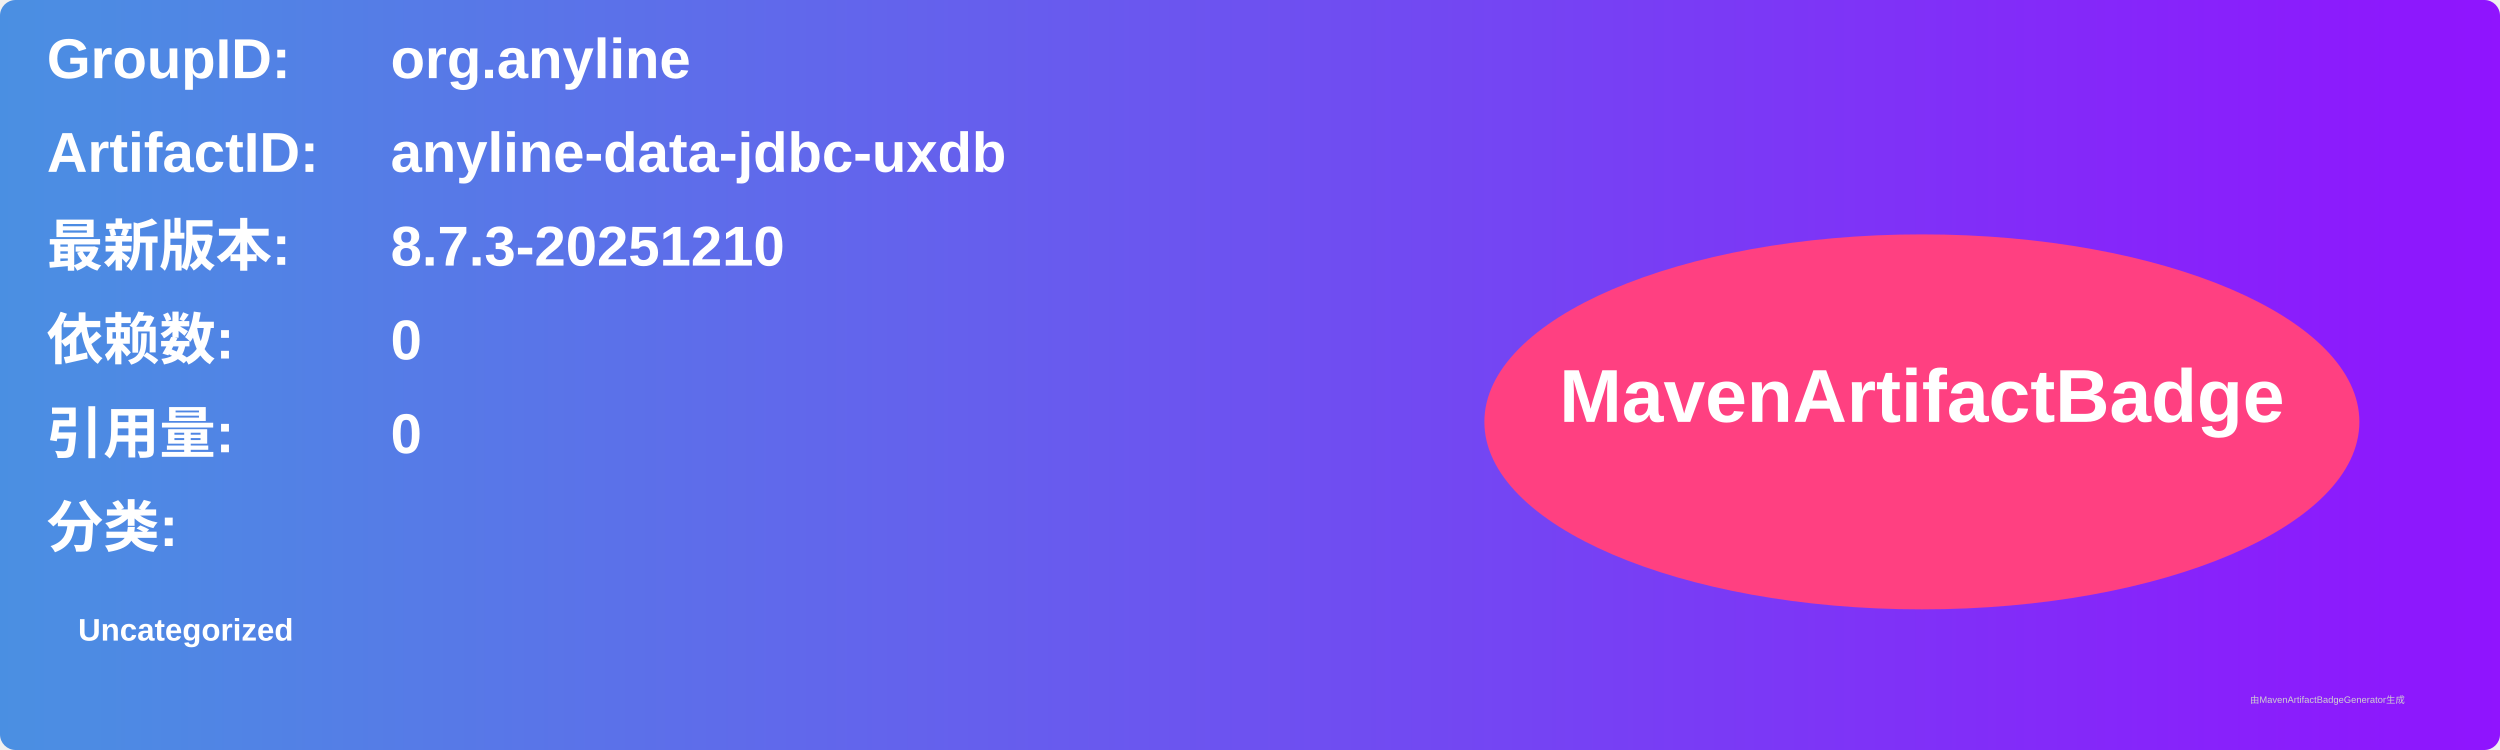
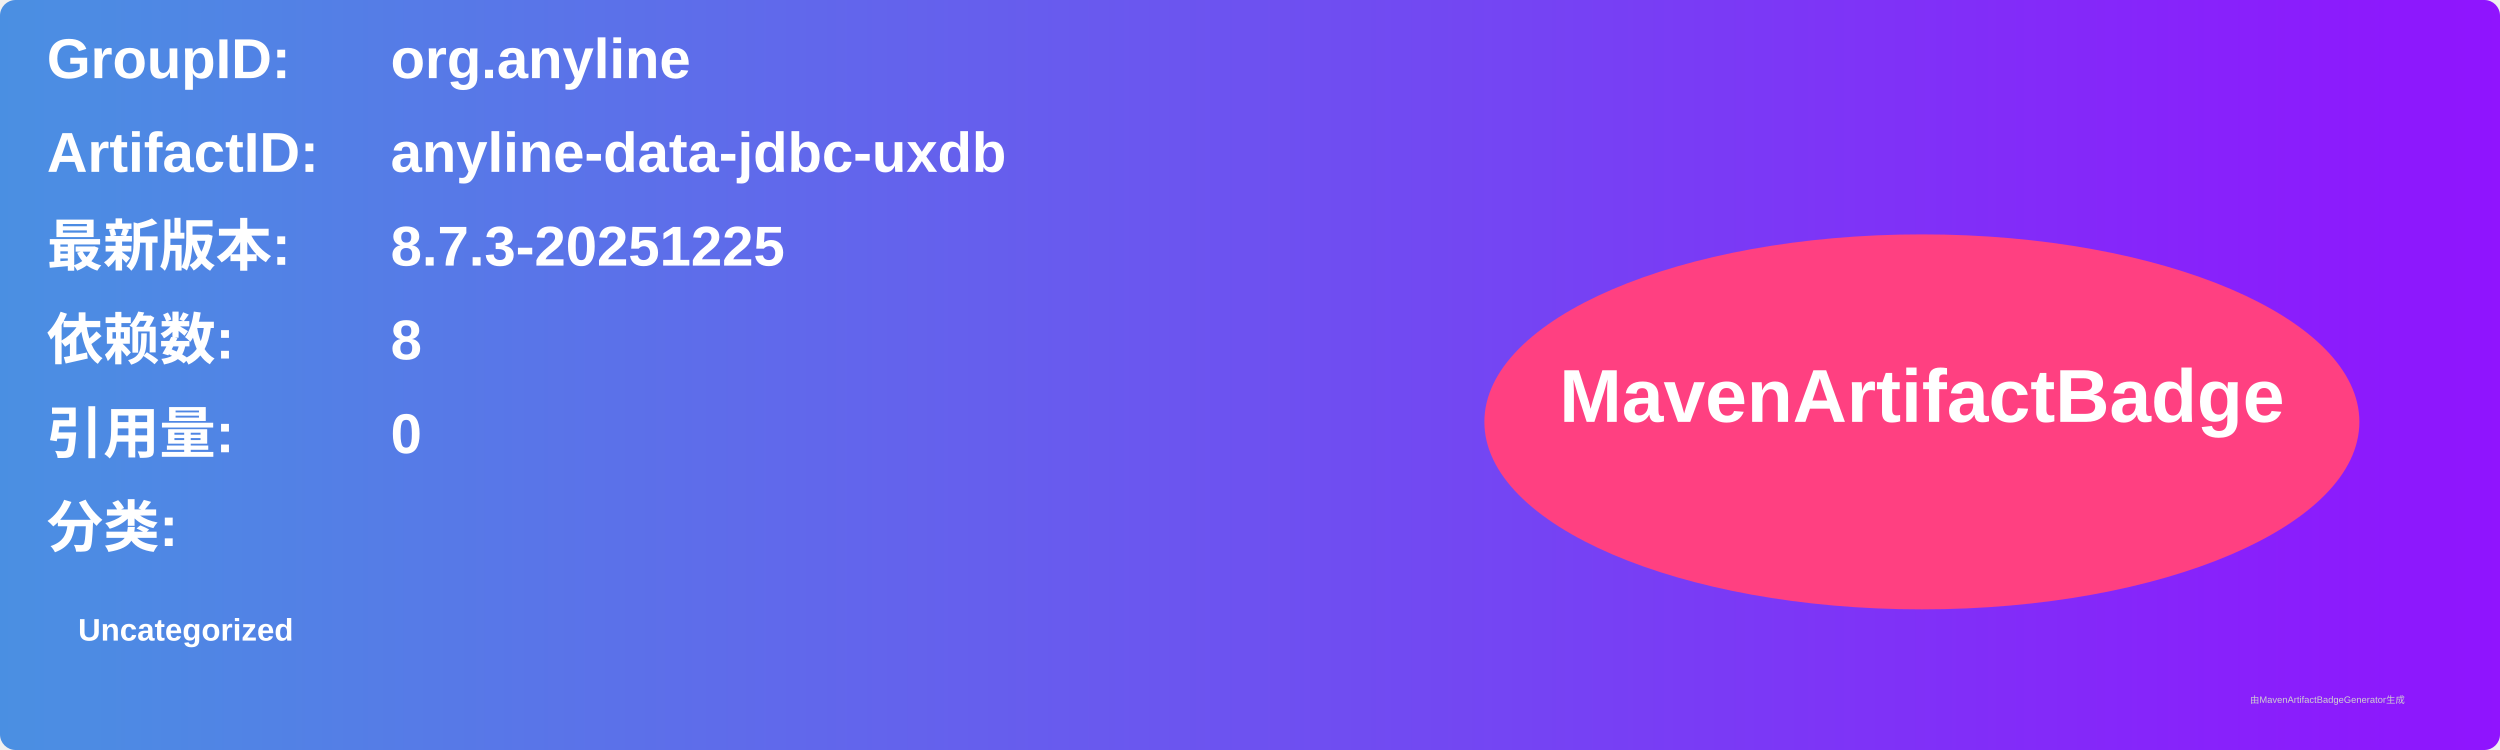
<svg xmlns="http://www.w3.org/2000/svg" width="800" height="240" viewBox="0 0 800 240">
  <linearGradient id="grad" x1="0%" y1="0%" x2="100%" y2="0%">
    <stop offset="0%" stop-color="#4a90e2" />
    <stop offset="100%" stop-color="#9013fe" />
  </linearGradient>
  <rect width="100%" height="100%" rx="5" ry="5" fill="url(#grad)" />
  <g transform="translate(15, 15)">
    <text x="0" y="10" font-family="Arial" font-size="18" fill="white" font-weight="bold" width="260">GroupID:</text>
    <text x="110" y="10" font-family="Arial" font-size="18" fill="white" font-weight="bold" width="460">org.anyline</text>
    <text x="0" y="40" font-family="Arial" font-size="18" fill="white" font-weight="bold" width="260">ArtifactID:</text>
    <text x="110" y="40" font-family="Arial" font-size="18" fill="white" font-weight="bold" width="460">anyline-data-jdbc-uxdb</text>
    <text x="0" y="70" font-family="Arial" font-size="18" fill="white" font-weight="bold">最新版本:</text>
    <text x="110" y="70" font-family="Arial" font-size="18" fill="white" font-weight="bold">
-       <tspan font-weight="bold">8.7.3-20251210</tspan>
+       <tspan font-weight="bold">8.7.3-20251225</tspan>
    </text>
    <text x="0" y="100" font-family="Arial" font-size="18" fill="white" font-weight="bold">依赖数: </text>
    <text x="110" y="100" font-family="Arial" font-size="18" fill="white">
-       <tspan font-weight="bold">0</tspan>
+       <tspan font-weight="bold">8</tspan>
    </text>
    <text x="0" y="130" font-family="Arial" font-size="18" fill="white" font-weight="bold">引用量: </text>
    <text x="110" y="130" font-family="Arial" font-size="18" fill="white">
      <tspan font-weight="bold">0</tspan>
    </text>
    <text x="0" y="160" font-family="Arial" font-size="18" fill="white" font-weight="bold">分类:</text>
    <text x="10" y="190" font-family="Arial" font-size="10" fill="white">
      <tspan font-weight="bold">Uncategorized</tspan>
    </text>
    <ellipse cx="600" cy="120" rx="140" ry="60" fill="#ff4081" />
    <text x="600" y="120" text-anchor="middle" font-family="Arial" font-size="24" fill="white" font-weight="bold">MavenArtifactBadge</text>
  </g>
  <text x="720" y="225" font-family="Arial" font-size="3" fill="#d0d0d0">由MavenArtifactBadgeGenerator生成</text>
</svg>
